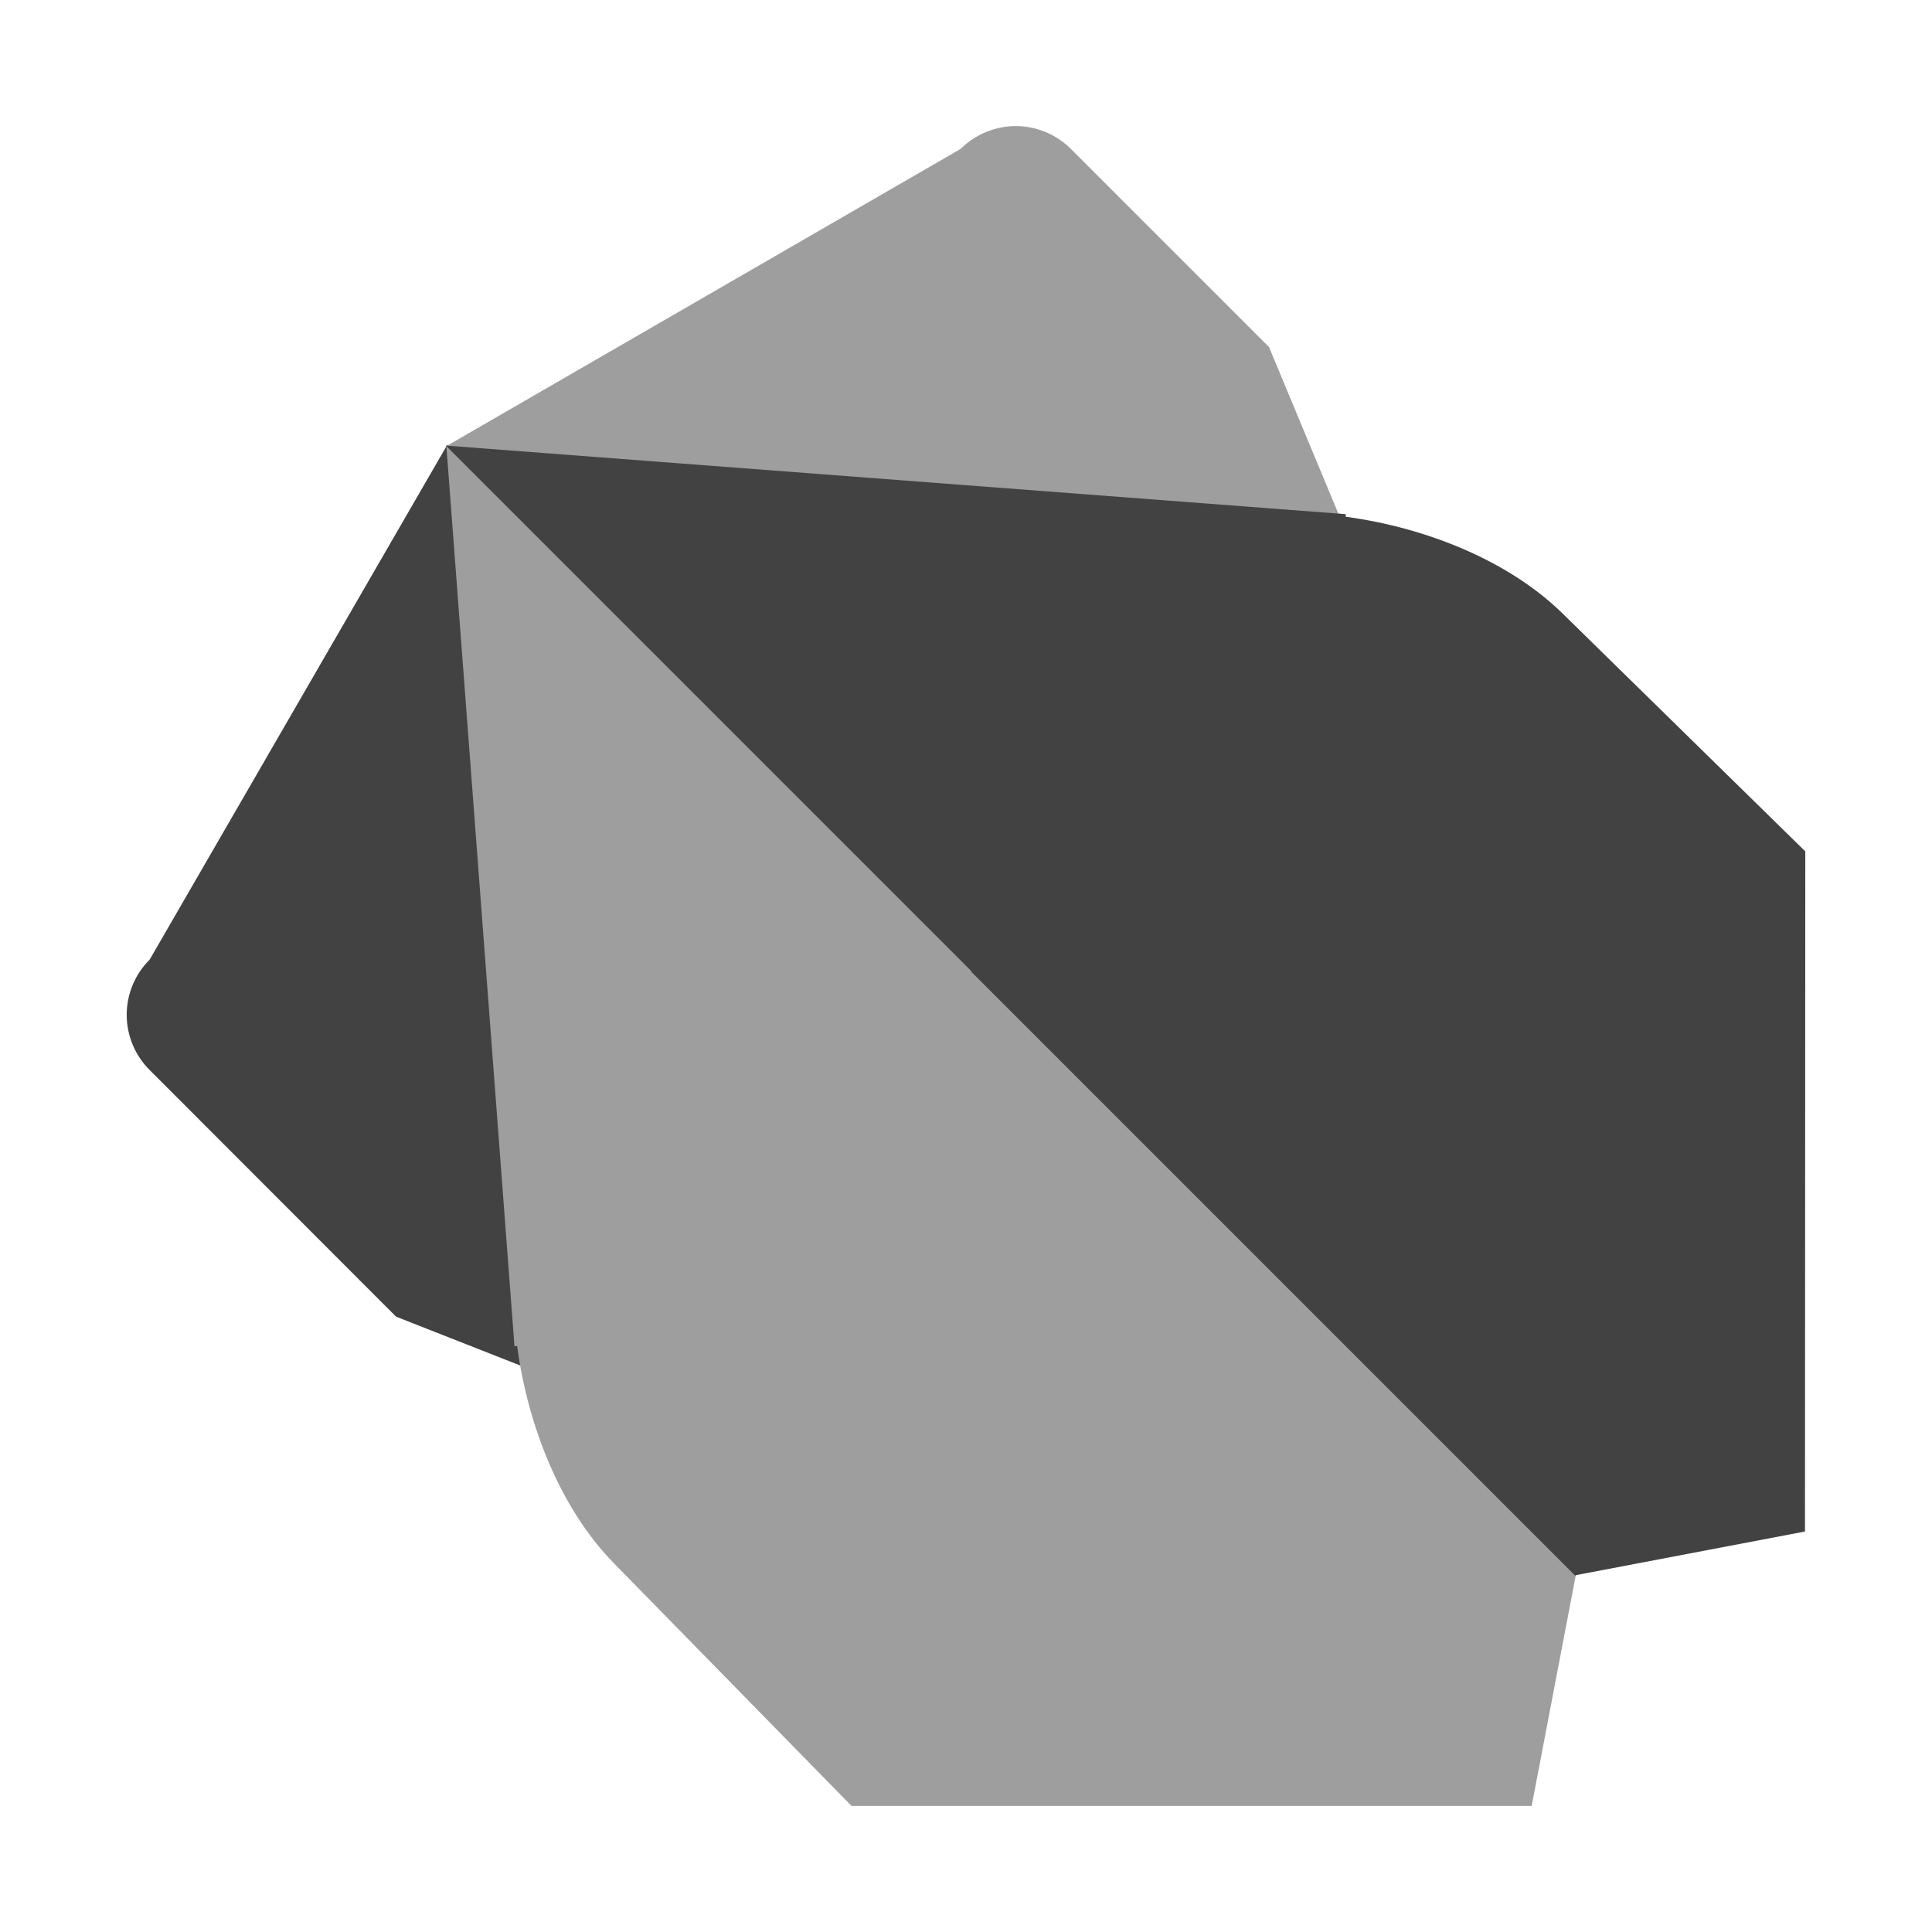
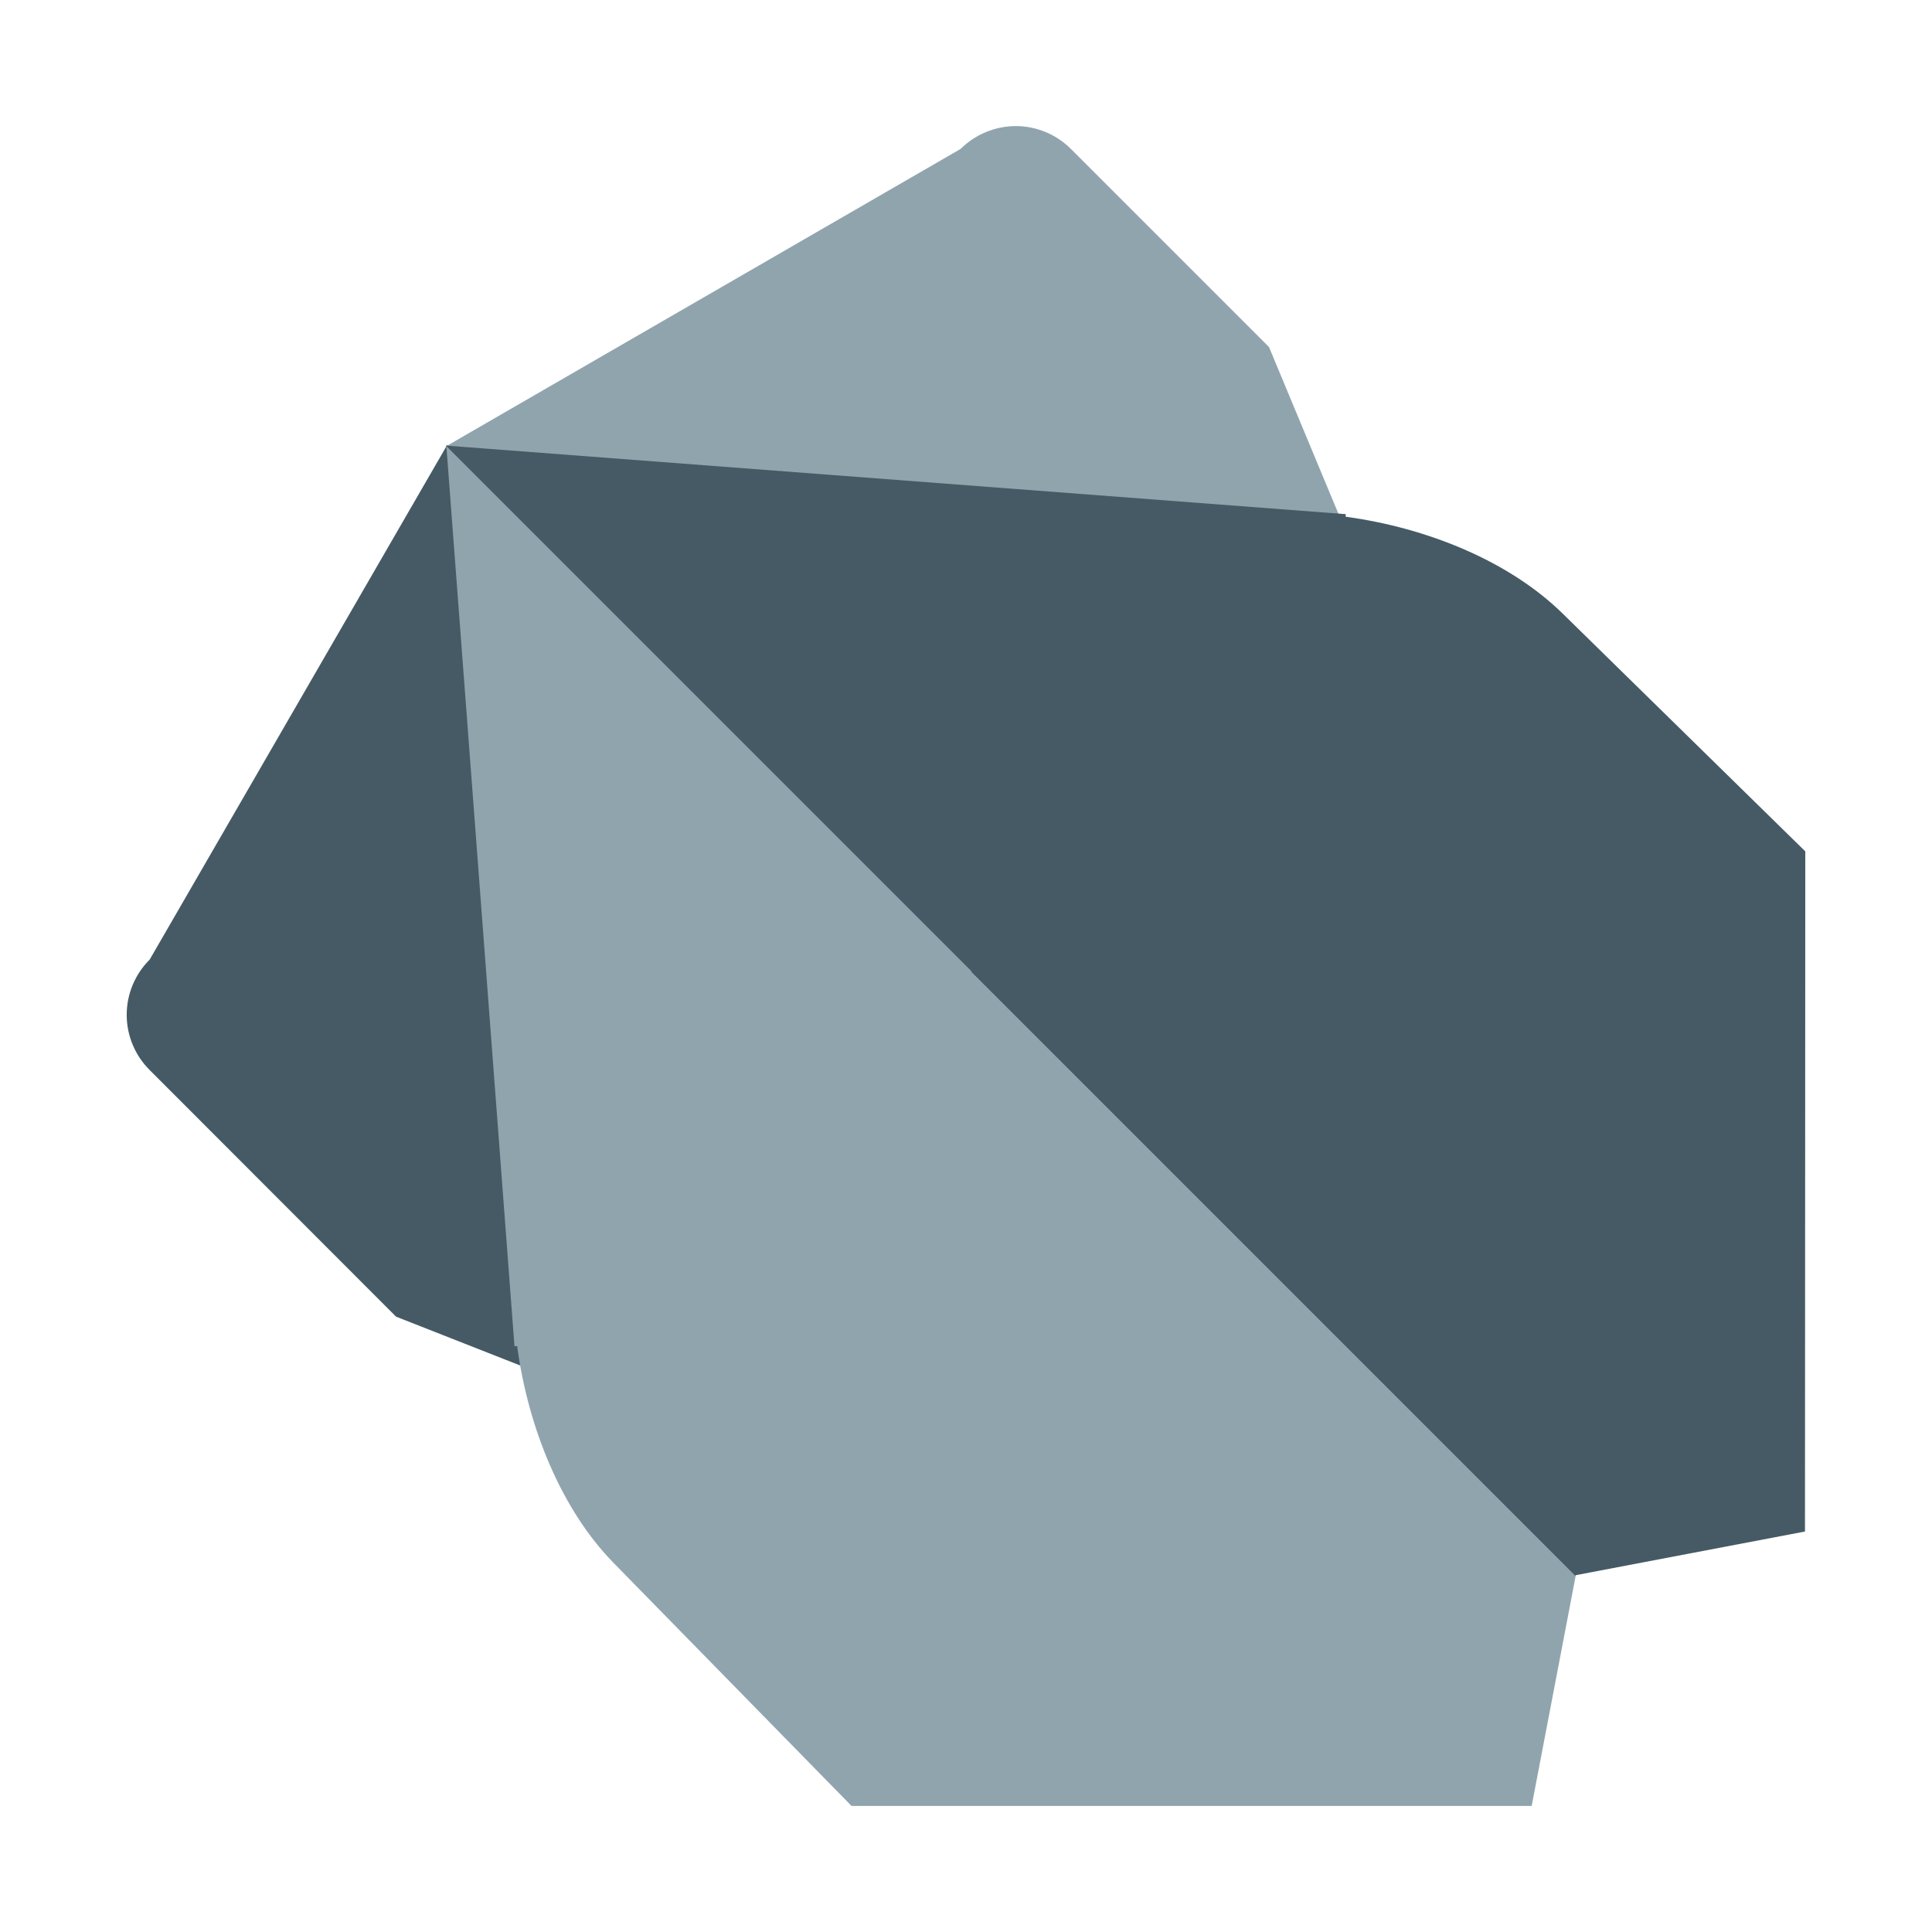
- <svg xmlns="http://www.w3.org/2000/svg" viewBox="0 0 24 24" version="1.1" id="svg10">
-   <defs id="defs14" />
-   <path d="m 12.618,1.566 a 0.978,0.978 0 0 0 -0.682,0.281 l -0.01,0.007 -6.388,3.692 6.372,6.372 v 0.004 l 7.658,7.659 1.46,-2.63 -5.264,-12.64 -2.457,-2.457 a 0.972,0.972 0 0 0 -0.69,-0.288 z" id="path2" style="display:inline;fill:#9e9e9e;fill-opacity:1" />
-   <path d="m 5.553,5.531 -3.69,6.383 -0.007,0.01 a 0.967,0.967 0 0 0 0.006,1.371 l 3.058,3.061 11.963,4.706 2.705,-1.502 -0.073,-0.073 -0.019,0.002 -7.5,-7.512 H 11.987 L 5.553,5.53 Z" id="path4" style="display:inline;fill:#424242" />
-   <path d="m 5.537,5.534 6.518,6.525 h 0.01 l 7.501,7.51 2.856,-0.544 0.004,-8.449 -3.015,-2.955 C 18.751,6.974 17.736,6.557 16.716,6.419 L 16.718,6.387 5.538,5.535 Z" id="path6" style="display:inline;fill:#424242" />
-   <path d="m 5.545,5.542 6.522,6.522 v 0.009 l 7.506,7.506 -0.546,2.855 H 10.578 L 7.624,19.417 c -0.647,-0.66 -1.063,-1.676 -1.2,-2.696 l -0.033,0.003 z" id="path8" style="display:inline;fill:#9e9e9e;stroke:none;stroke-width:0;stroke-miterlimit:4;stroke-dasharray:none;fill-opacity:1" />
+ <svg xmlns="http://www.w3.org/2000/svg" version="1.1" viewBox="0 0 24 24">
+   <g>
+     <path d="m12.618 1.566a0.978 0.978 0 0 0-0.682 0.281l-0.01 7e-3 -6.388 3.692 6.372 6.372v4e-3l7.658 7.659 1.46-2.63-5.264-12.64-2.457-2.457a0.972 0.972 0 0 0-0.69-0.288z" fill="#90a4ae" />
+     <path d="m5.553 5.531-3.69 6.383-7e-3 0.01a0.967 0.967 0 0 0 6e-3 1.371l3.058 3.061 11.963 4.706 2.705-1.502-0.073-0.073-0.019 2e-3 -7.5-7.512h-9e-3l-6.434-6.447z" fill="#455a64" />
+     <path d="m5.537 5.534 6.518 6.525h0.01l7.501 7.51 2.856-0.544 4e-3 -8.449-3.015-2.955c-0.66-0.647-1.675-1.064-2.695-1.202l2e-3 -0.032-11.18-0.852z" fill="#455a64" />
+     <path d="m5.545 5.542 6.522 6.522v9e-3l7.506 7.506-0.546 2.855h-8.449l-2.954-3.017c-0.647-0.66-1.063-1.676-1.2-2.696l-0.033 3e-3z" fill="#90a4ae" />
+   </g>
</svg>
